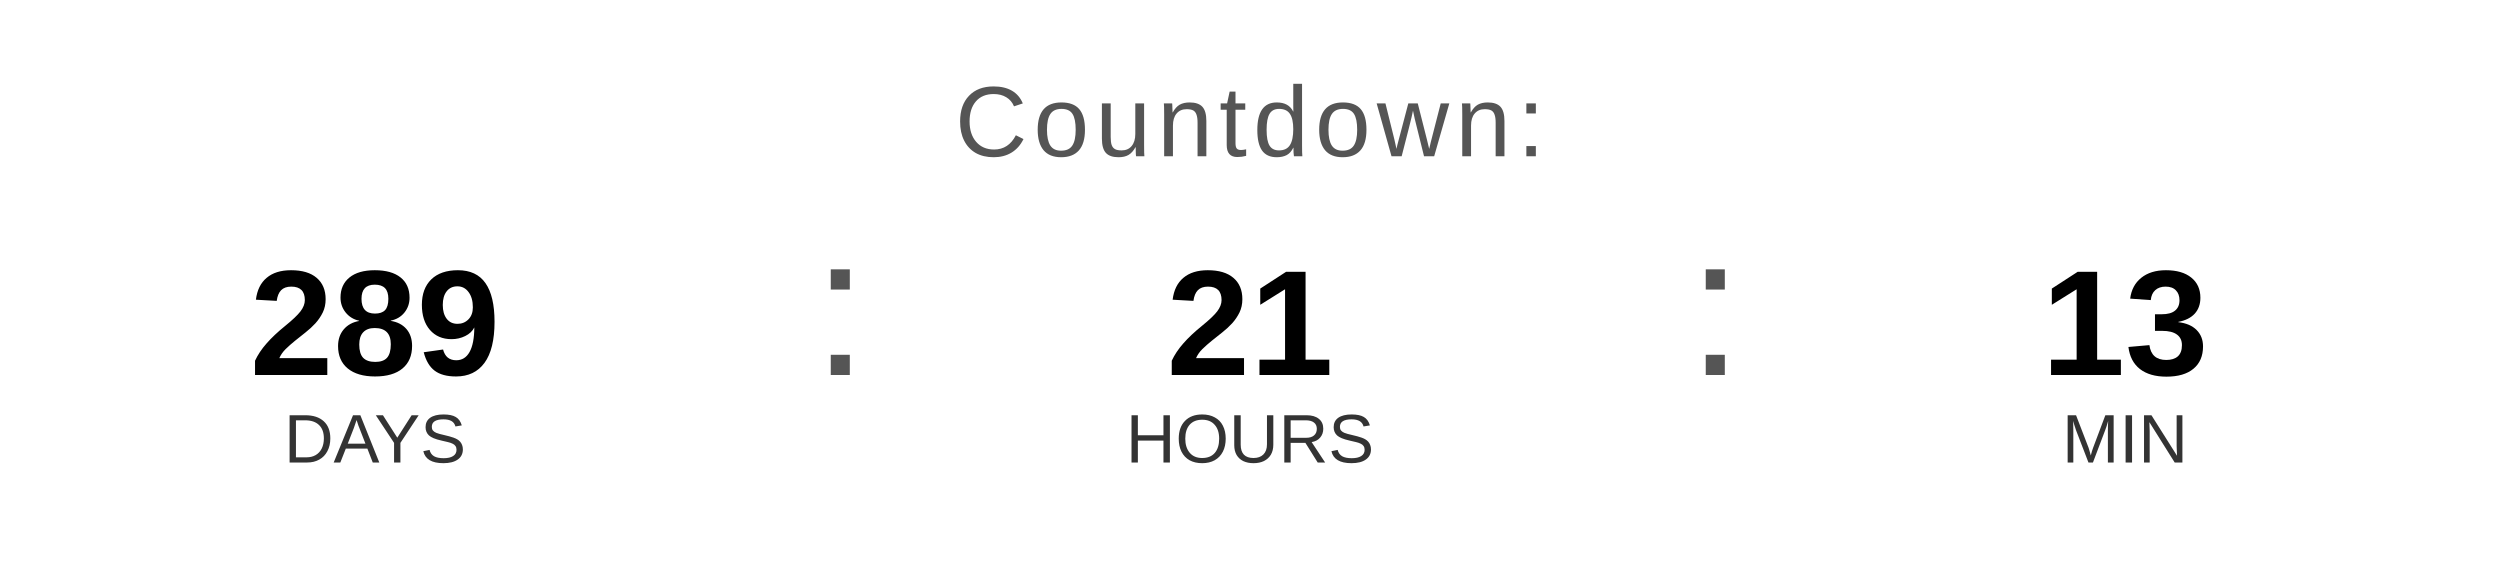
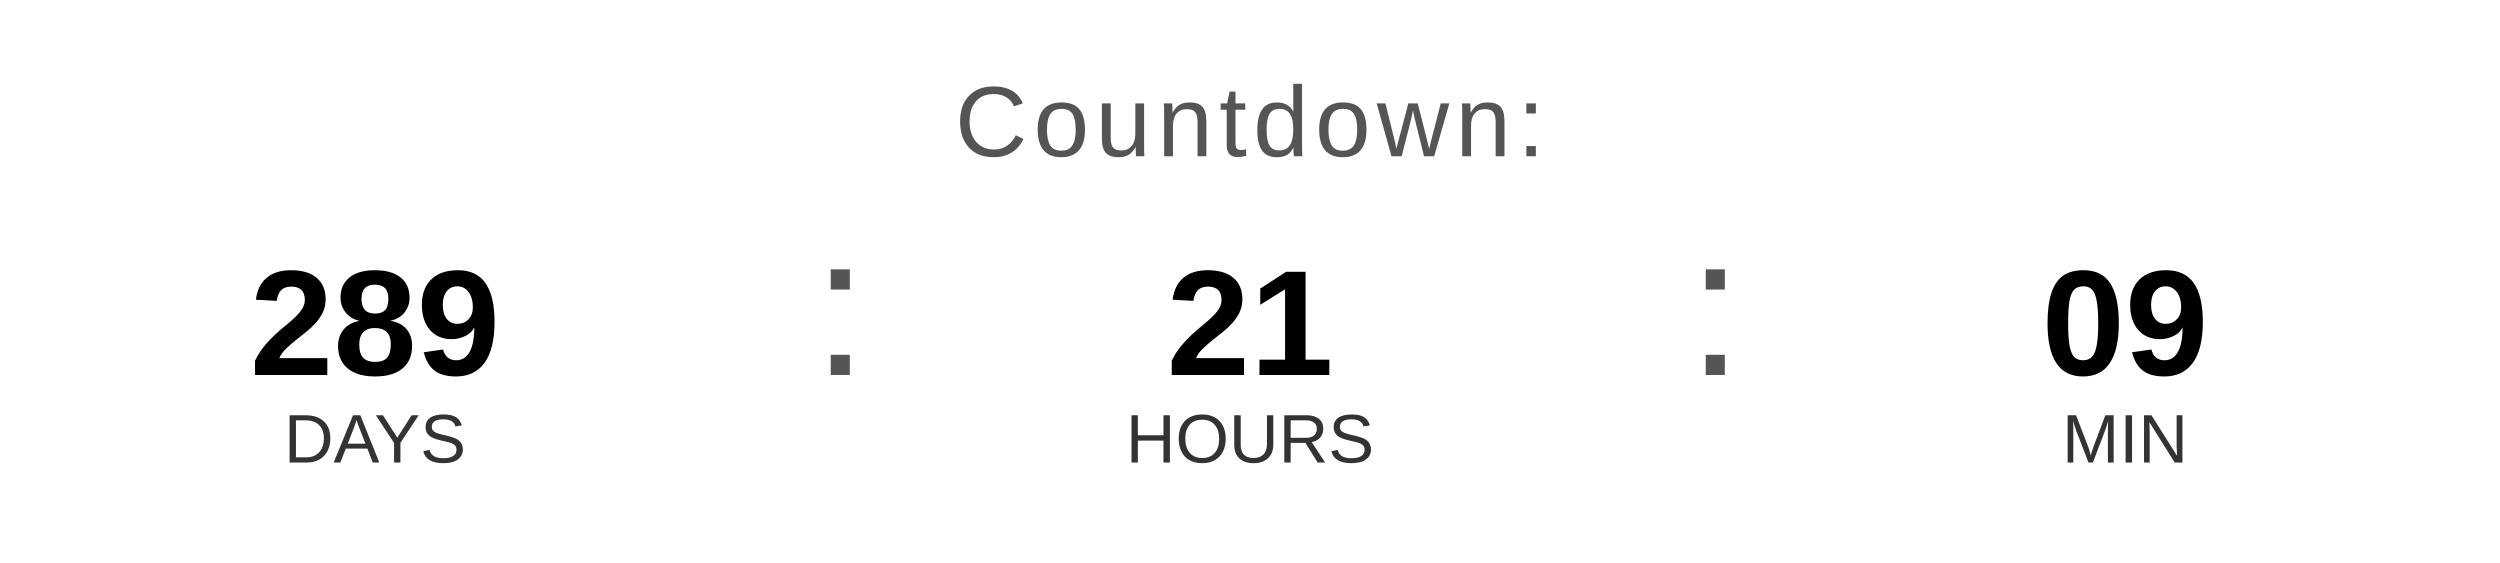
<svg xmlns="http://www.w3.org/2000/svg" width="400" height="90" viewBox="0 0 400 90">
  <text x="200" y="25" font-family="Arial, Helvetica, sans-serif" font-size="16" fill="#555555" text-anchor="middle" letter-spacing="1">
    Countdown:
  </text>
  <text x="60" y="60" font-family="Arial, Helvetica, sans-serif" font-size="24" font-weight="bold" fill="#000000" text-anchor="middle">289</text>
  <text x="60" y="74" font-family="Arial, Helvetica, sans-serif" font-size="11" fill="#333333" text-anchor="middle">DAYS</text>
  <text x="130" y="60" font-family="Arial, sans-serif" font-size="32" fill="#555555">:</text>
  <text x="200" y="60" font-family="Arial, Helvetica, sans-serif" font-size="24" font-weight="bold" fill="#000000" text-anchor="middle">21</text>
  <text x="200" y="74" font-family="Arial, Helvetica, sans-serif" font-size="11" fill="#333333" text-anchor="middle">HOURS</text>
  <text x="270" y="60" font-family="Arial, sans-serif" font-size="32" fill="#555555">:</text>
-   <text x="340" y="60" font-family="Arial, Helvetica, sans-serif" font-size="24" font-weight="bold" fill="#000000" text-anchor="middle">13</text>
+   <text x="340" y="60" font-family="Arial, Helvetica, sans-serif" font-size="24" font-weight="bold" fill="#000000" text-anchor="middle">09</text>
  <text x="340" y="74" font-family="Arial, Helvetica, sans-serif" font-size="11" fill="#333333" text-anchor="middle">MIN</text>
</svg>
